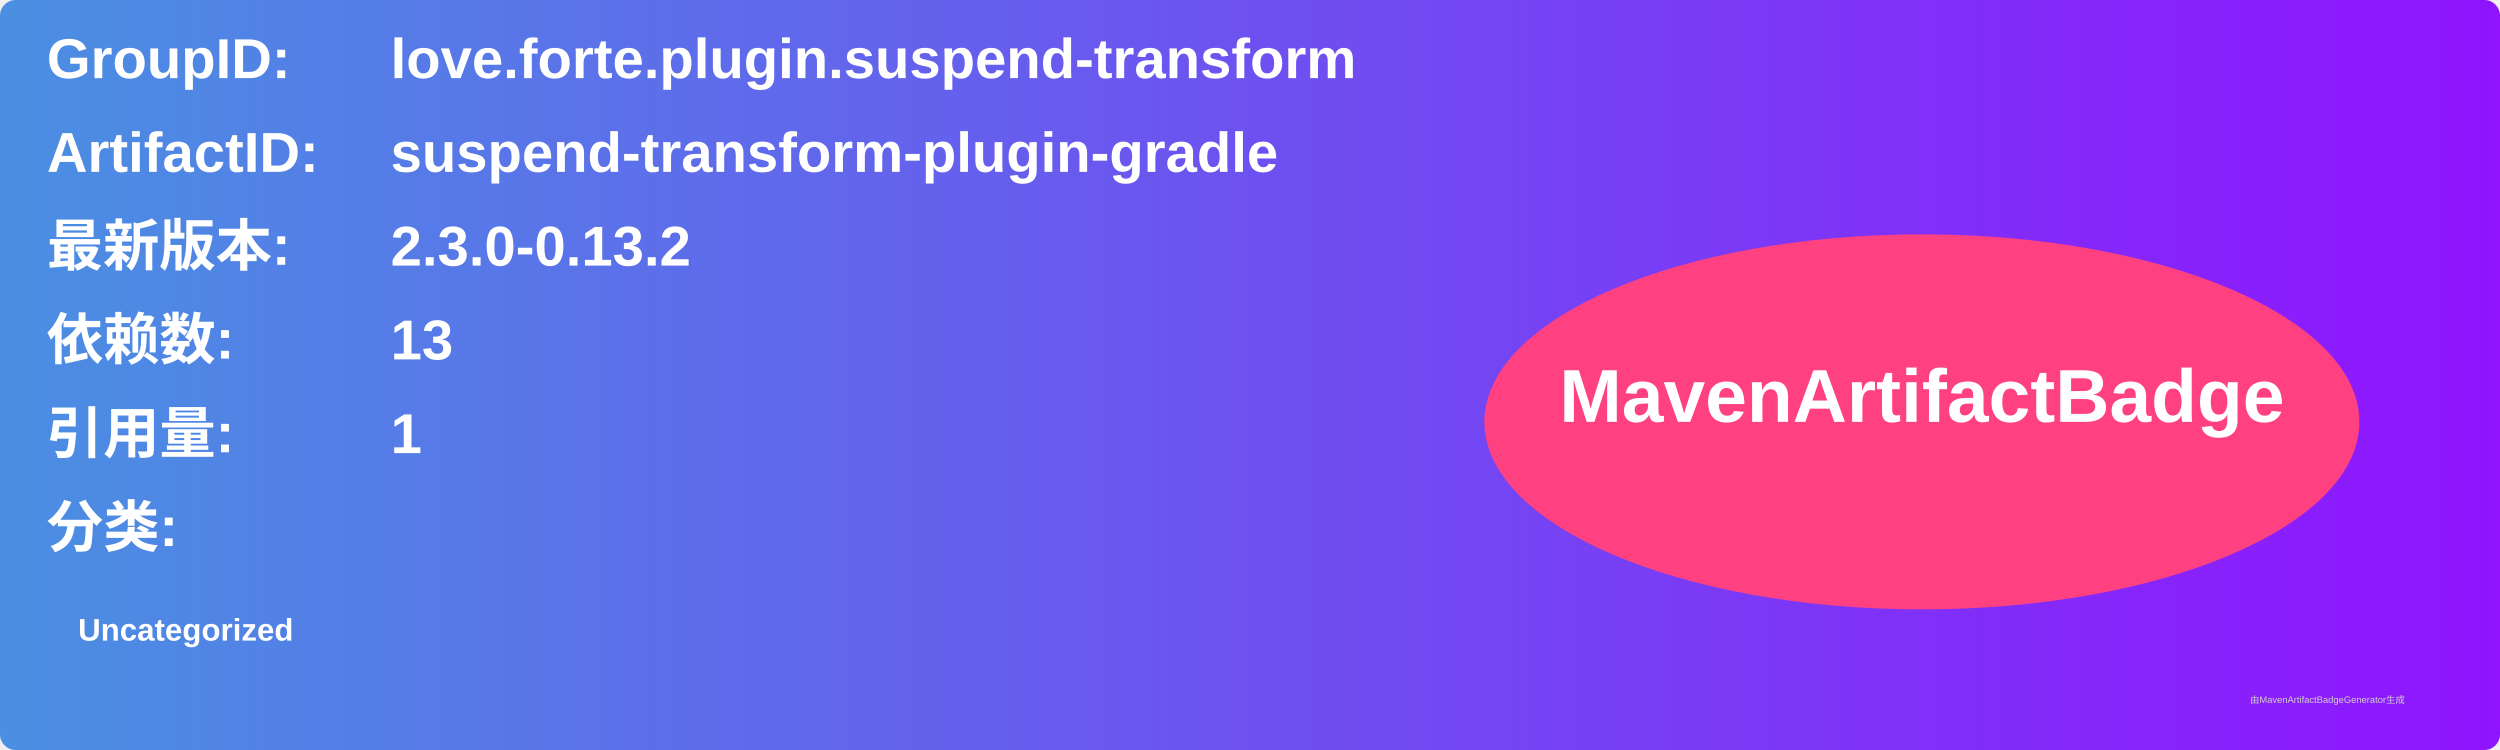
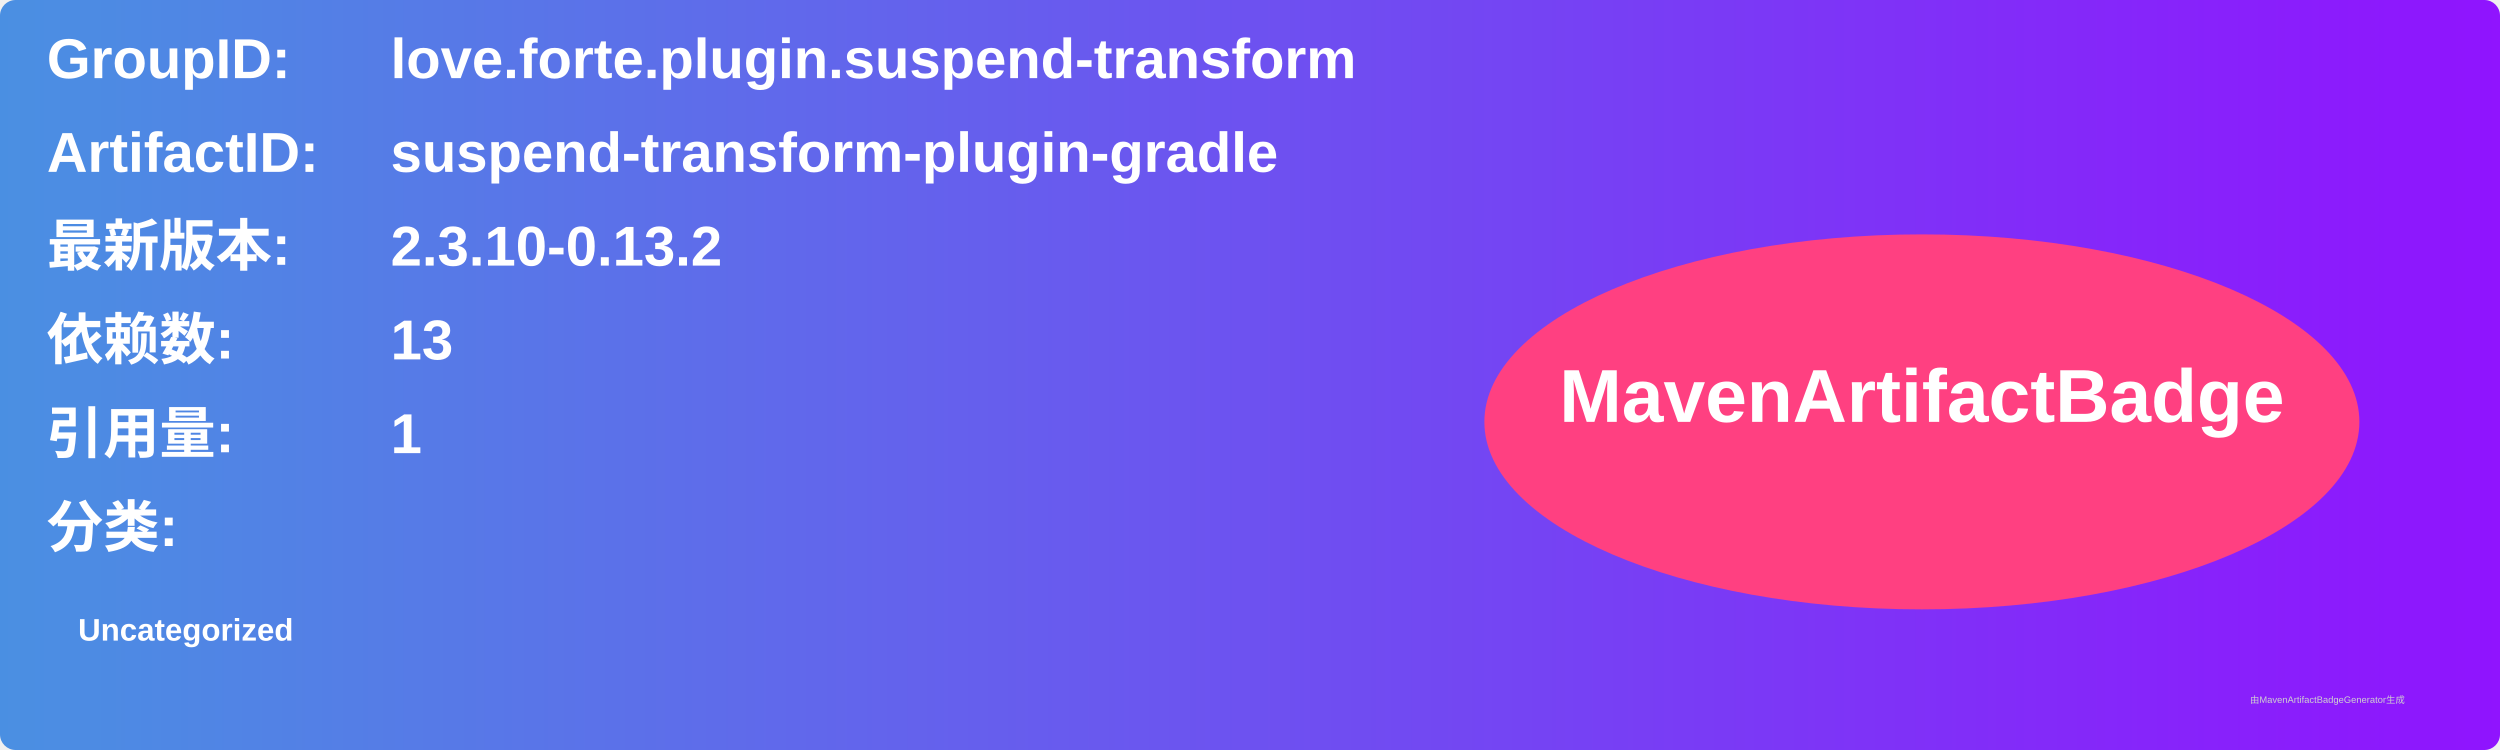
<svg xmlns="http://www.w3.org/2000/svg" width="800" height="240" viewBox="0 0 800 240">
  <linearGradient id="grad" x1="0%" y1="0%" x2="100%" y2="0%">
    <stop offset="0%" stop-color="#4a90e2" />
    <stop offset="100%" stop-color="#9013fe" />
  </linearGradient>
  <rect width="100%" height="100%" rx="5" ry="5" fill="url(#grad)" />
  <g transform="translate(15, 15)">
    <text x="0" y="10" font-family="Arial" font-size="18" fill="white" font-weight="bold" width="260">GroupID:</text>
    <text x="110" y="10" font-family="Arial" font-size="18" fill="white" font-weight="bold" width="460">love.forte.plugin.suspend-transform</text>
    <text x="0" y="40" font-family="Arial" font-size="18" fill="white" font-weight="bold" width="260">ArtifactID:</text>
    <text x="110" y="40" font-family="Arial" font-size="18" fill="white" font-weight="bold" width="460">suspend-transform-plugin-gradle</text>
    <text x="0" y="70" font-family="Arial" font-size="18" fill="white" font-weight="bold">最新版本:</text>
    <text x="110" y="70" font-family="Arial" font-size="18" fill="white" font-weight="bold">
-       <tspan font-weight="bold">2.3.0-0.13.2</tspan>
+       <tspan font-weight="bold">2.3.10-0.13.2</tspan>
    </text>
    <text x="0" y="100" font-family="Arial" font-size="18" fill="white" font-weight="bold">依赖数: </text>
    <text x="110" y="100" font-family="Arial" font-size="18" fill="white">
      <tspan font-weight="bold">13</tspan>
    </text>
    <text x="0" y="130" font-family="Arial" font-size="18" fill="white" font-weight="bold">引用量: </text>
    <text x="110" y="130" font-family="Arial" font-size="18" fill="white">
      <tspan font-weight="bold">1</tspan>
    </text>
    <text x="0" y="160" font-family="Arial" font-size="18" fill="white" font-weight="bold">分类:</text>
    <text x="10" y="190" font-family="Arial" font-size="10" fill="white">
      <tspan font-weight="bold">Uncategorized</tspan>
    </text>
    <ellipse cx="600" cy="120" rx="140" ry="60" fill="#ff4081" />
    <text x="600" y="120" text-anchor="middle" font-family="Arial" font-size="24" fill="white" font-weight="bold">MavenArtifactBadge</text>
  </g>
  <text x="720" y="225" font-family="Arial" font-size="3" fill="#d0d0d0">由MavenArtifactBadgeGenerator生成</text>
</svg>
